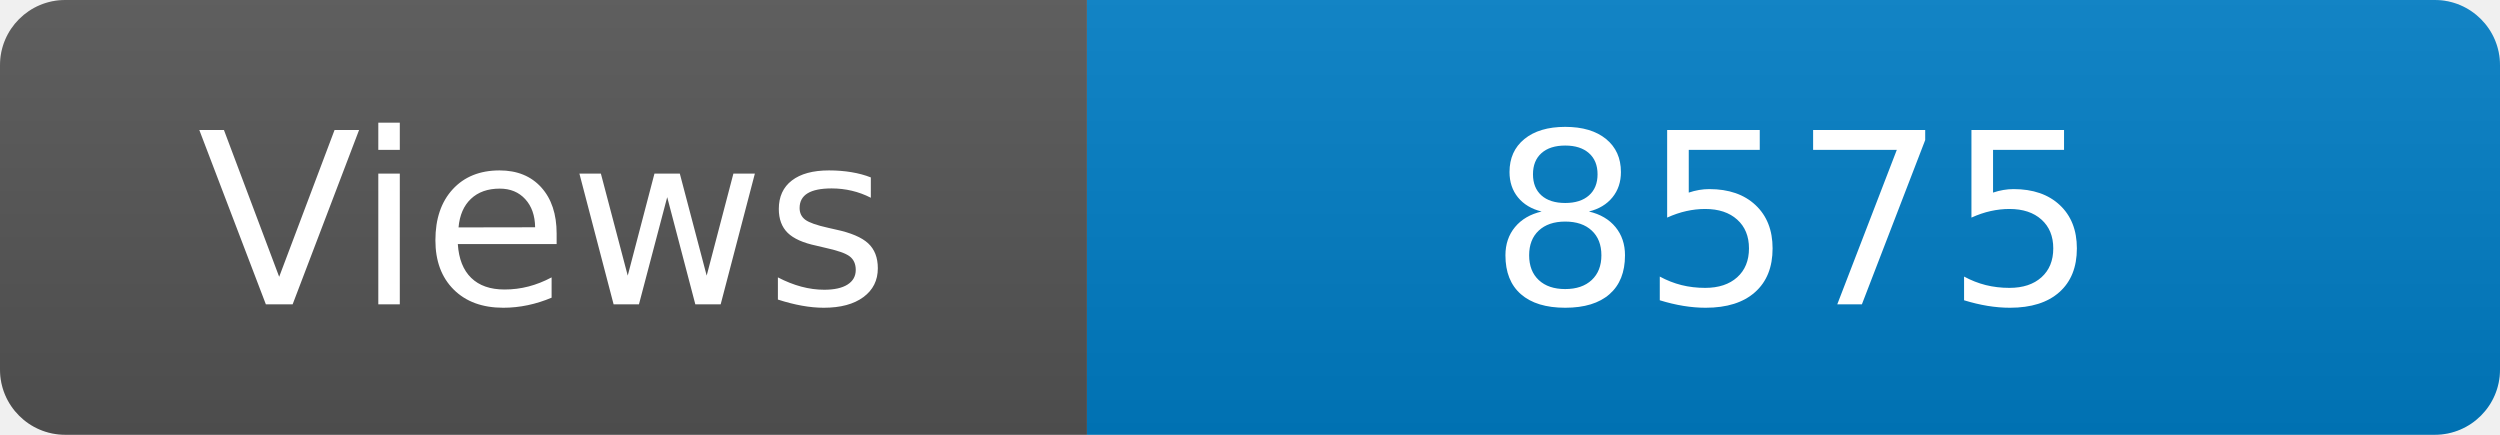
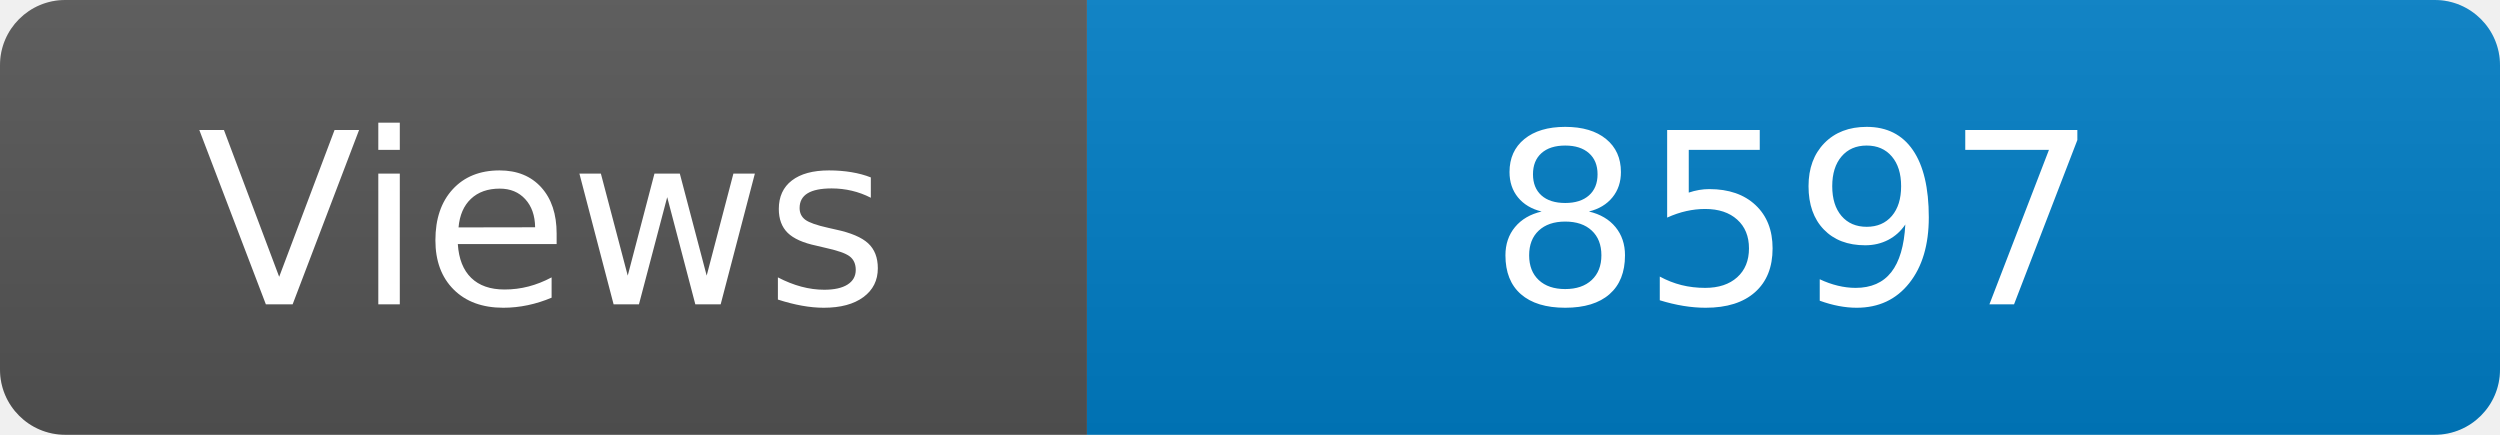
<svg xmlns="http://www.w3.org/2000/svg" width="115" height="20" role="img" aria-label="Maintained?: yes">
  <linearGradient id="s" x2="0" y2="100%">
    <stop offset="0" stop-color="#bbb" stop-opacity=".1" />
    <stop offset="1" stop-opacity=".1" />
  </linearGradient>
  <clipPath id="r">
    <rect width="115" height="20" rx="3" fill="#fff" />
  </clipPath>
  <g clip-path="url(#r)">
    <rect width="50" height="20" fill="#555" />
    <rect x="50" width="160" height="20" fill="#007ec6" />
    <rect width="115" height="20" fill="url(#s)" />
  </g>
  <g fill="#fff" text-anchor="middle" font-family="Verdana,Geneva,DejaVu Sans,sans-serif" font-size="110">
    <text x="250" y="140" transform="scale(.1)" fill="#fff">Views</text>
-     <text x="825" y="140" transform="scale(.1)" fill="#fff">8575</text>
+     <text x="825" y="140" transform="scale(.1)" fill="#fff">8597</text>
  </g>
</svg>
